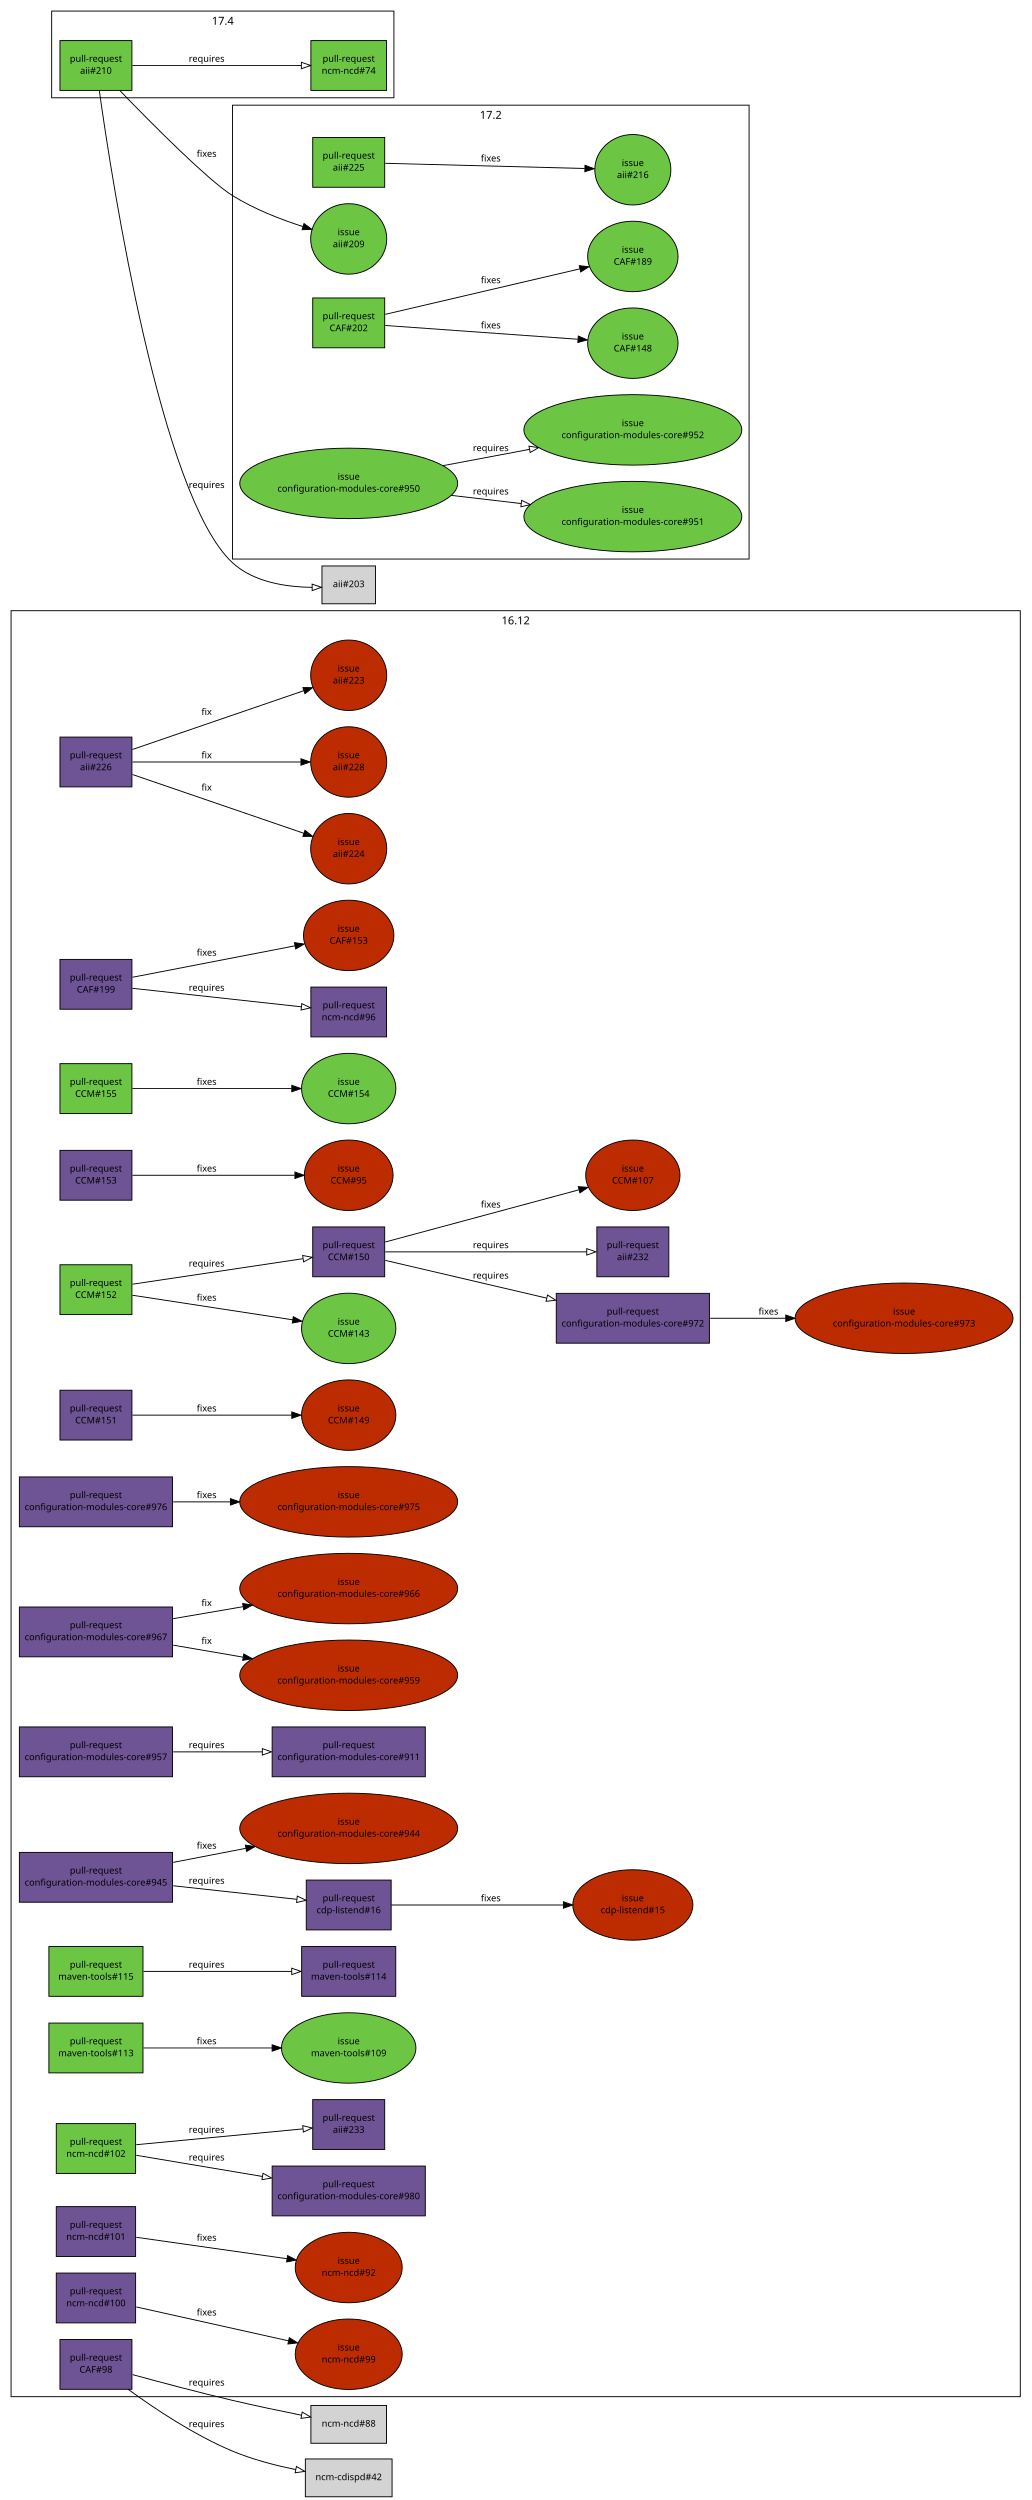
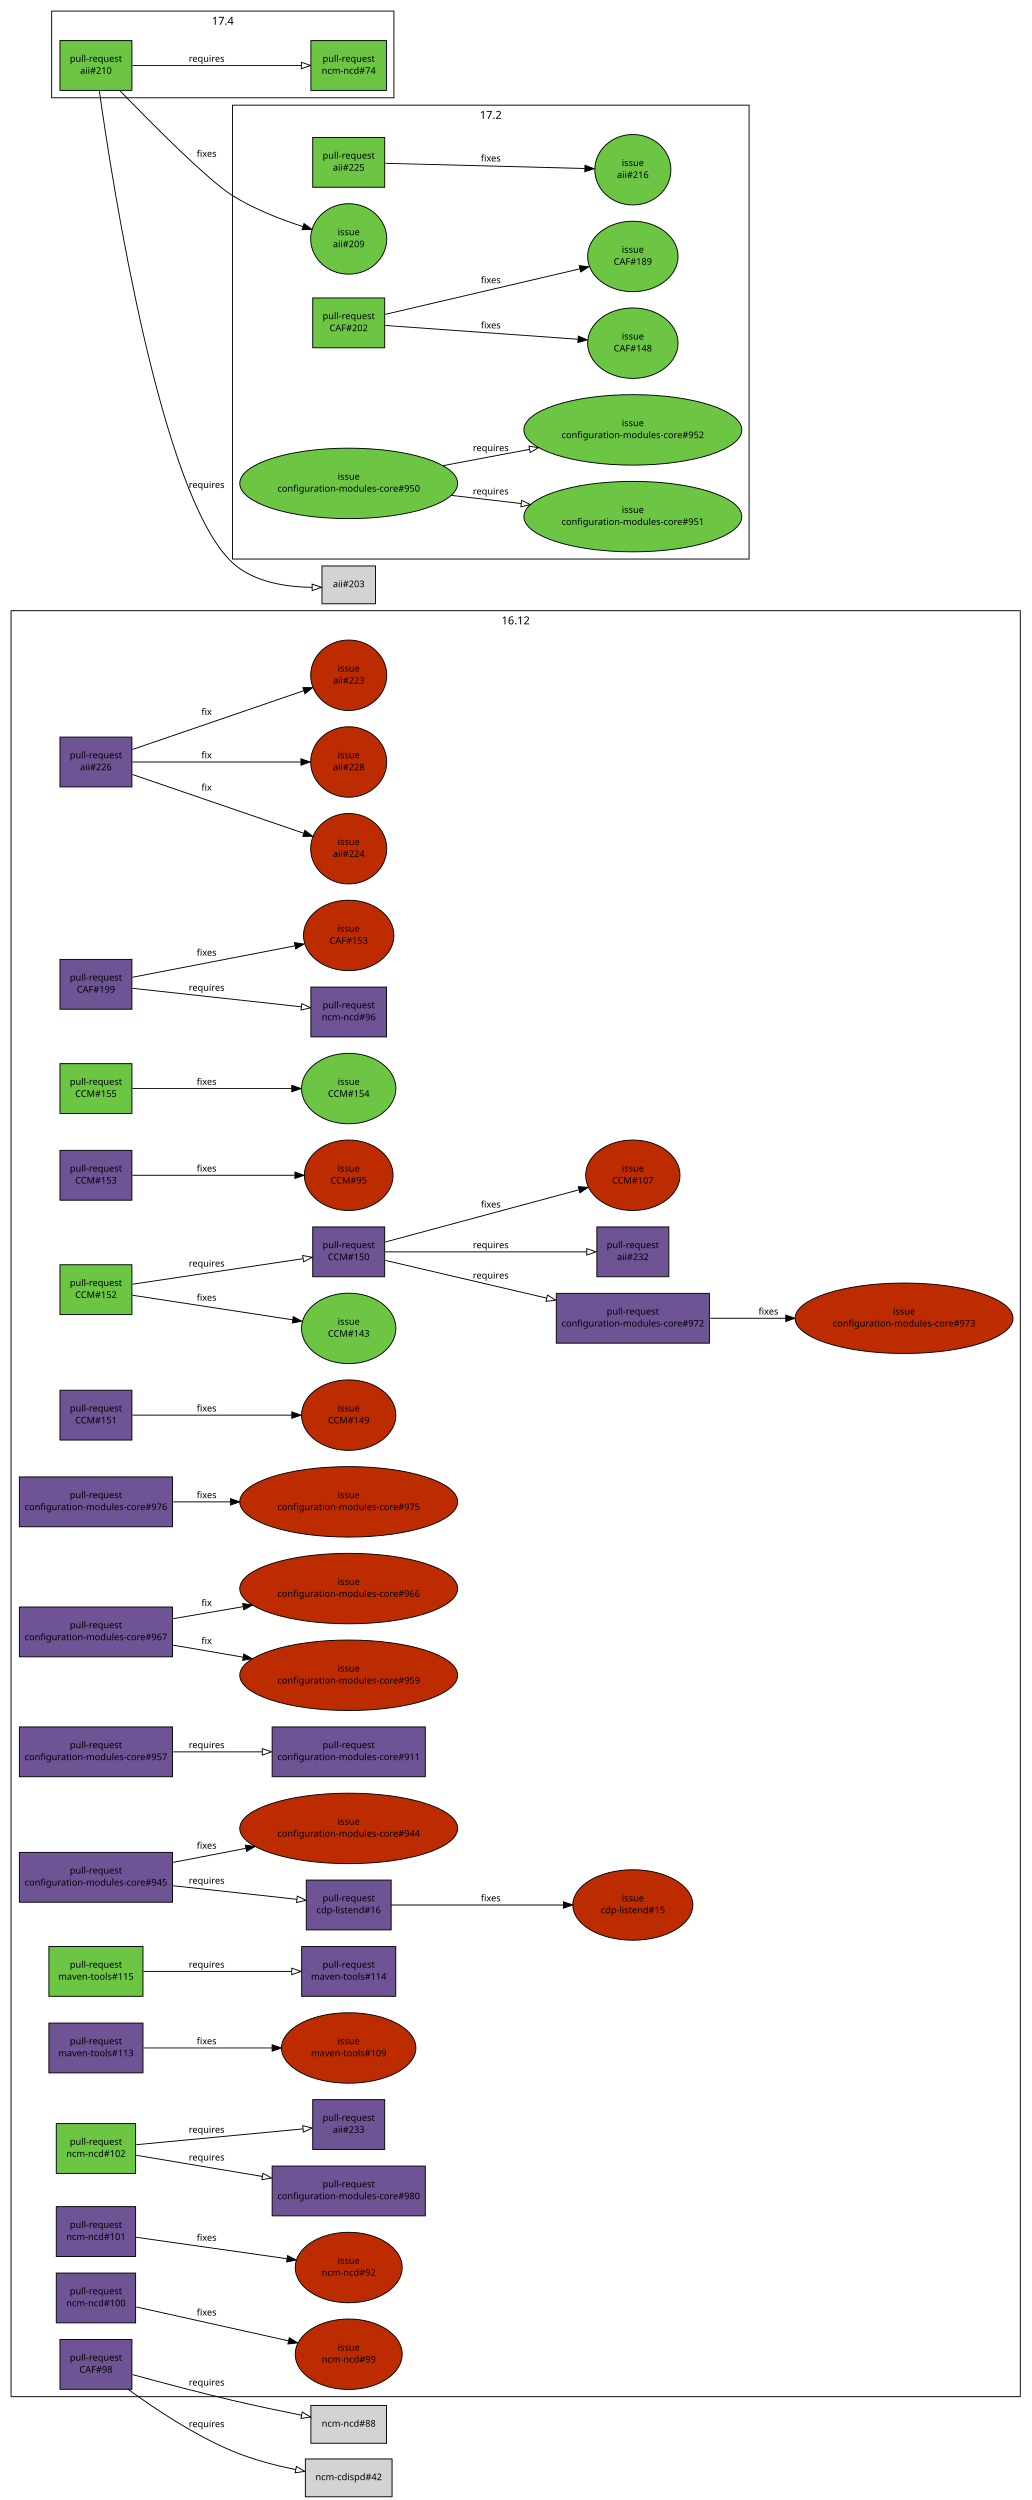
<svg xmlns="http://www.w3.org/2000/svg" xmlns:xlink="http://www.w3.org/1999/xlink" width="1118pt" height="2710pt" viewBox="0.00 0.00 1118.00 2710.00">
  <g id="graph1" class="graph" transform="scale(1 1) rotate(0) translate(4 2706)">
    <polygon fill="white" stroke="white" points="-4,5 -4,-2706 1115,-2706 1115,5 -4,5" />
    <g id="graph2" class="cluster">
      <polygon fill="none" stroke="black" points="248,-2100 248,-2592 808,-2592 808,-2100 248,-2100" />
      <text text-anchor="middle" x="528" y="-2577.2" font-family="Sans" font-size="12.00">17.2</text>
    </g>
    <g id="graph3" class="cluster">
      <polygon fill="none" stroke="black" points="8,-108 8,-2044 1102,-2044 1102,-108 8,-108" />
      <text text-anchor="middle" x="555" y="-2029.2" font-family="Sans" font-size="12.00">16.12</text>
    </g>
    <g id="graph5" class="cluster">
      <polygon fill="none" stroke="black" points="52,-2600 52,-2694 423,-2694 423,-2600 52,-2600" />
      <text text-anchor="middle" x="237.5" y="-2679.2" font-family="Sans" font-size="12.00">17.4</text>
    </g>
    <g id="node1" class="node">
      <a xlink:href="https://github.com/quattor/aii/pull/226" xlink:title="aii-opennebula: Include ONE labels support" target="_parent">
        <polygon fill="#6e5494" stroke="black" points="139,-1907 61,-1907 61,-1853 139,-1853 139,-1907" />
        <text text-anchor="middle" x="100" y="-1884" font-family="Sans" font-size="10.00">pull-request</text>
        <text text-anchor="middle" x="100" y="-1871" font-family="Sans" font-size="10.00">aii#226</text>
      </a>
    </g>
    <g id="node3" class="node">
      <a xlink:href="https://github.com/quattor/aii/issues/223" xlink:title="aii opennebula handle missing template" target="_parent">
        <ellipse fill="#bd2c00" stroke="black" cx="374" cy="-1974" rx="41.217" ry="38.184" />
        <text text-anchor="middle" x="374" y="-1978" font-family="Sans" font-size="10.00">issue</text>
        <text text-anchor="middle" x="374" y="-1965" font-family="Sans" font-size="10.00">aii#223</text>
      </a>
    </g>
    <g id="edge2" class="edge">
      <path fill="none" stroke="black" d="M139.549,-1893.57C188.66,-1910.42 272.409,-1939.15 325.387,-1957.32" />
      <polygon fill="black" stroke="black" points="324.312,-1960.65 334.906,-1960.59 326.583,-1954.03 324.312,-1960.65" />
      <text text-anchor="middle" x="220" y="-1931" font-family="Sans" font-size="10.00">fix</text>
    </g>
    <g id="node5" class="node">
      <a xlink:href="https://github.com/quattor/aii/issues/224" xlink:title="aii-opennebula: Include labels feature" target="_parent">
        <ellipse fill="#bd2c00" stroke="black" cx="374" cy="-1786" rx="41.217" ry="38.184" />
        <text text-anchor="middle" x="374" y="-1790" font-family="Sans" font-size="10.00">issue</text>
        <text text-anchor="middle" x="374" y="-1777" font-family="Sans" font-size="10.00">aii#224</text>
      </a>
    </g>
    <g id="edge4" class="edge">
      <path fill="none" stroke="black" d="M139.549,-1866.43C188.66,-1849.58 272.409,-1820.85 325.387,-1802.68" />
      <polygon fill="black" stroke="black" points="326.583,-1805.97 334.906,-1799.41 324.312,-1799.35 326.583,-1805.97" />
      <text text-anchor="middle" x="220" y="-1849" font-family="Sans" font-size="10.00">fix</text>
    </g>
    <g id="node7" class="node">
      <a xlink:href="https://github.com/quattor/aii/issues/228" xlink:title="aii-opennebula: Include random passwords for SPICE/VNC connections" target="_parent">
        <ellipse fill="#bd2c00" stroke="black" cx="374" cy="-1880" rx="41.217" ry="38.184" />
        <text text-anchor="middle" x="374" y="-1884" font-family="Sans" font-size="10.00">issue</text>
        <text text-anchor="middle" x="374" y="-1871" font-family="Sans" font-size="10.00">aii#228</text>
      </a>
    </g>
    <g id="edge6" class="edge">
      <path fill="none" stroke="black" d="M139.549,-1880C187.622,-1880 268.886,-1880 321.989,-1880" />
      <polygon fill="black" stroke="black" points="322.216,-1883.5 332.216,-1880 322.216,-1876.5 322.216,-1883.5" />
      <text text-anchor="middle" x="220" y="-1884" font-family="Sans" font-size="10.00">fix</text>
    </g>
    <g id="node8" class="node">
      <a xlink:href="https://github.com/quattor/aii/pull/225" xlink:title="[WIP] Add UEFI support through Grub-based PXE loader" target="_parent">
        <polygon fill="#6cc644" stroke="black" points="413,-2557 335,-2557 335,-2503 413,-2503 413,-2557" />
        <text text-anchor="middle" x="374" y="-2534" font-family="Sans" font-size="10.00">pull-request</text>
        <text text-anchor="middle" x="374" y="-2521" font-family="Sans" font-size="10.00">aii#225</text>
      </a>
    </g>
    <g id="node10" class="node">
      <a xlink:href="https://github.com/quattor/aii/issues/216" xlink:title="aii-pxelinux: add support for Grub-based UEFI PXE boot loader" target="_parent">
        <ellipse fill="#6cc644" stroke="black" cx="682" cy="-2522" rx="41.217" ry="38.184" />
        <text text-anchor="middle" x="682" y="-2526" font-family="Sans" font-size="10.00">issue</text>
        <text text-anchor="middle" x="682" y="-2513" font-family="Sans" font-size="10.00">aii#216</text>
      </a>
    </g>
    <g id="edge8" class="edge">
      <path fill="none" stroke="black" d="M413.635,-2528.97C468.773,-2527.54 568.72,-2524.94 629.851,-2523.35" />
      <polygon fill="black" stroke="black" points="630.149,-2526.85 640.055,-2523.09 629.967,-2519.85 630.149,-2526.85" />
      <text text-anchor="middle" x="528" y="-2531" font-family="Sans" font-size="10.00">fixes</text>
    </g>
    <g id="node11" class="node">
      <a xlink:href="https://github.com/quattor/aii/pull/210" xlink:title="Shellfe: support active config for plugins" target="_parent">
        <polygon fill="#6cc644" stroke="black" points="139,-2662 61,-2662 61,-2608 139,-2608 139,-2662" />
        <text text-anchor="middle" x="100" y="-2639" font-family="Sans" font-size="10.00">pull-request</text>
        <text text-anchor="middle" x="100" y="-2626" font-family="Sans" font-size="10.00">aii#210</text>
      </a>
    </g>
    <g id="node13" class="node">
      <a xlink:href="https://github.com/quattor/aii/issues/209" xlink:title="support ACTIVE_CONFIG" target="_parent">
        <ellipse fill="#6cc644" stroke="black" cx="374" cy="-2447" rx="41.217" ry="38.184" />
        <text text-anchor="middle" x="374" y="-2451" font-family="Sans" font-size="10.00">issue</text>
        <text text-anchor="middle" x="374" y="-2438" font-family="Sans" font-size="10.00">aii#209</text>
      </a>
    </g>
    <g id="edge10" class="edge">
      <path fill="none" stroke="black" d="M125.977,-2607.76C160.817,-2571.69 221.375,-2510.66 248,-2494 271.484,-2479.31 300.266,-2468.14 324.39,-2460.38" />
      <polygon fill="black" stroke="black" points="325.562,-2463.68 334.071,-2457.37 323.482,-2457 325.562,-2463.68" />
      <text text-anchor="middle" x="220" y="-2536" font-family="Sans" font-size="10.00">fixes</text>
    </g>
    <g id="node15" class="node">
      <a xlink:href="https://github.com/quattor/ncm-ncd/pull/74" xlink:title="Set the current active config as an attribute to the component" target="_parent">
        <polygon fill="#6cc644" stroke="black" points="415,-2662 333,-2662 333,-2608 415,-2608 415,-2662" />
        <text text-anchor="middle" x="374" y="-2639" font-family="Sans" font-size="10.00">pull-request</text>
        <text text-anchor="middle" x="374" y="-2626" font-family="Sans" font-size="10.00">ncm-ncd#74</text>
      </a>
    </g>
    <g id="edge12" class="edge">
      <path fill="none" stroke="black" d="M139.549,-2635C187.761,-2635 269.356,-2635 322.449,-2635" />
      <polygon fill="none" stroke="black" points="322.669,-2638.5 332.669,-2635 322.669,-2631.5 322.669,-2638.5" />
      <text text-anchor="middle" x="220" y="-2639" font-family="Sans" font-size="10.00">requires</text>
    </g>
    <g id="node17" class="node">
      <polygon fill="lightgrey" stroke="black" points="403,-2092.5 345,-2092.5 345,-2051.5 403,-2051.5 403,-2092.5" />
      <text text-anchor="middle" x="374" y="-2069.5" font-family="Sans" font-size="10.00">aii#203</text>
    </g>
    <g id="edge14" class="edge">
      <path fill="none" stroke="black" d="M103.63,-2607.98C117.484,-2508.94 170.195,-2167.83 248,-2096 270.995,-2074.77 306.718,-2069.62 334.263,-2069.29" />
      <polygon fill="none" stroke="black" points="334.347,-2072.79 344.376,-2069.37 334.407,-2065.79 334.347,-2072.79" />
      <text text-anchor="middle" x="220" y="-2177" font-family="Sans" font-size="10.00">requires</text>
    </g>
    <g id="node18" class="node">
      <a xlink:href="https://github.com/quattor/CAF/pull/202" xlink:title="FileWriter: use atomic write" target="_parent">
        <polygon fill="#6cc644" stroke="black" points="413,-2383 335,-2383 335,-2329 413,-2329 413,-2383" />
        <text text-anchor="middle" x="374" y="-2360" font-family="Sans" font-size="10.00">pull-request</text>
        <text text-anchor="middle" x="374" y="-2347" font-family="Sans" font-size="10.00">CAF#202</text>
      </a>
    </g>
    <g id="node20" class="node">
      <a xlink:href="https://github.com/quattor/CAF/issues/148" xlink:title="CAF::FileWriter updates files in-place" target="_parent">
        <ellipse fill="#6cc644" stroke="black" cx="682" cy="-2334" rx="48.998" ry="38.184" />
        <text text-anchor="middle" x="682" y="-2338" font-family="Sans" font-size="10.00">issue</text>
        <text text-anchor="middle" x="682" y="-2325" font-family="Sans" font-size="10.00">CAF#148</text>
      </a>
    </g>
    <g id="edge16" class="edge">
      <path fill="none" stroke="black" d="M413.635,-2353.17C466.546,-2349.39 560.72,-2342.66 622.259,-2338.27" />
      <polygon fill="black" stroke="black" points="622.873,-2341.73 632.598,-2337.53 622.374,-2334.75 622.873,-2341.73" />
      <text text-anchor="middle" x="528" y="-2350" font-family="Sans" font-size="10.00">fixes</text>
    </g>
    <g id="node22" class="node">
      <a xlink:href="https://github.com/quattor/CAF/issues/189" xlink:title="FileWriter: add diff to history" target="_parent">
        <ellipse fill="#6cc644" stroke="black" cx="682" cy="-2428" rx="48.998" ry="38.184" />
        <text text-anchor="middle" x="682" y="-2432" font-family="Sans" font-size="10.00">issue</text>
        <text text-anchor="middle" x="682" y="-2419" font-family="Sans" font-size="10.00">CAF#189</text>
      </a>
    </g>
    <g id="edge18" class="edge">
      <path fill="none" stroke="black" d="M413.635,-2365.27C467.194,-2377.79 563.032,-2400.19 624.506,-2414.56" />
      <polygon fill="black" stroke="black" points="623.905,-2418.01 634.439,-2416.88 625.499,-2411.2 623.905,-2418.01" />
      <text text-anchor="middle" x="528" y="-2399" font-family="Sans" font-size="10.00">fixes</text>
    </g>
    <g id="node23" class="node">
      <a xlink:href="https://github.com/quattor/CAF/pull/199" xlink:title="Remove add_files to track files" target="_parent">
        <polygon fill="#6e5494" stroke="black" points="139,-1666 61,-1666 61,-1612 139,-1612 139,-1666" />
        <text text-anchor="middle" x="100" y="-1643" font-family="Sans" font-size="10.00">pull-request</text>
        <text text-anchor="middle" x="100" y="-1630" font-family="Sans" font-size="10.00">CAF#199</text>
      </a>
    </g>
    <g id="node25" class="node">
      <a xlink:href="https://github.com/quattor/ncm-ncd/pull/96" xlink:title="Remove support for add_files / get_files and FILES attribute" target="_parent">
        <polygon fill="#6e5494" stroke="black" points="415,-1636 333,-1636 333,-1582 415,-1582 415,-1636" />
        <text text-anchor="middle" x="374" y="-1613" font-family="Sans" font-size="10.00">pull-request</text>
        <text text-anchor="middle" x="374" y="-1600" font-family="Sans" font-size="10.00">ncm-ncd#96</text>
      </a>
    </g>
    <g id="edge20" class="edge">
      <path fill="none" stroke="black" d="M139.549,-1634.67C187.761,-1629.39 269.356,-1620.46 322.449,-1614.64" />
      <polygon fill="none" stroke="black" points="323.11,-1618.09 332.669,-1613.53 322.348,-1611.13 323.11,-1618.09" />
      <text text-anchor="middle" x="220" y="-1632" font-family="Sans" font-size="10.00">requires</text>
    </g>
    <g id="node27" class="node">
      <a xlink:href="https://github.com/quattor/CAF/issues/153" xlink:title="remove add_files" target="_parent">
        <ellipse fill="#bd2c00" stroke="black" cx="374" cy="-1692" rx="48.998" ry="38.184" />
        <text text-anchor="middle" x="374" y="-1696" font-family="Sans" font-size="10.00">issue</text>
        <text text-anchor="middle" x="374" y="-1683" font-family="Sans" font-size="10.00">CAF#153</text>
      </a>
    </g>
    <g id="edge22" class="edge">
      <path fill="none" stroke="black" d="M139.549,-1646.65C185.773,-1655.59 262.684,-1670.47 315.74,-1680.73" />
      <polygon fill="black" stroke="black" points="315.204,-1684.19 325.687,-1682.65 316.534,-1677.32 315.204,-1684.19" />
      <text text-anchor="middle" x="220" y="-1670" font-family="Sans" font-size="10.00">fixes</text>
    </g>
    <g id="node28" class="node">
      <a xlink:href="https://github.com/quattor/CAF/pull/98" xlink:title="FileWriter: disable chatty LC::Check by default unless NoAction" target="_parent">
        <polygon fill="#6e5494" stroke="black" points="139,-170 61,-170 61,-116 139,-116 139,-170" />
        <text text-anchor="middle" x="100" y="-147" font-family="Sans" font-size="10.00">pull-request</text>
        <text text-anchor="middle" x="100" y="-134" font-family="Sans" font-size="10.00">CAF#98</text>
      </a>
    </g>
    <g id="node30" class="node">
      <polygon fill="lightgrey" stroke="black" points="415,-98.5 333,-98.5 333,-57.5 415,-57.5 415,-98.5" />
      <text text-anchor="middle" x="374" y="-75.5" font-family="Sans" font-size="10.00">ncm-ncd#88</text>
    </g>
    <g id="edge24" class="edge">
      <path fill="none" stroke="black" d="M139.742,-131.902C169.456,-123.757 211.138,-112.653 248,-104 272.53,-98.242 299.907,-92.51 322.859,-87.899" />
      <polygon fill="none" stroke="black" points="323.613,-91.318 332.735,-85.929 322.243,-84.453 323.613,-91.318" />
      <text text-anchor="middle" x="220" y="-120" font-family="Sans" font-size="10.00">requires</text>
    </g>
    <g id="node32" class="node">
      <polygon fill="lightgrey" stroke="black" points="421,-40.5 327,-40.5 327,0.5 421,0.5 421,-40.5" />
      <text text-anchor="middle" x="374" y="-17.5" font-family="Sans" font-size="10.00">ncm-cdispd#42</text>
    </g>
    <g id="edge26" class="edge">
      <path fill="none" stroke="black" d="M134.899,-115.991C163.756,-94.887 206.578,-66.32 248,-49 269.641,-39.951 294.608,-33.458 316.581,-28.941" />
      <polygon fill="none" stroke="black" points="317.306,-32.366 326.443,-27.003 315.956,-25.497 317.306,-32.366" />
      <text text-anchor="middle" x="220" y="-75" font-family="Sans" font-size="10.00">requires</text>
    </g>
    <g id="node33" class="node">
      <a xlink:href="https://github.com/quattor/CCM/pull/155" xlink:title="Fetch::Config: support valid principal with -" target="_parent">
        <polygon fill="#6cc644" stroke="black" points="139,-1553 61,-1553 61,-1499 139,-1499 139,-1553" />
        <text text-anchor="middle" x="100" y="-1530" font-family="Sans" font-size="10.00">pull-request</text>
        <text text-anchor="middle" x="100" y="-1517" font-family="Sans" font-size="10.00">CCM#155</text>
      </a>
    </g>
    <g id="node35" class="node">
      <a xlink:href="https://github.com/quattor/CCM/issues/154" xlink:title="ccm-fetch fails claiming illegal characters in kerberos principal" target="_parent">
        <ellipse fill="#6cc644" stroke="black" cx="374" cy="-1526" rx="51.118" ry="38.184" />
        <text text-anchor="middle" x="374" y="-1530" font-family="Sans" font-size="10.00">issue</text>
        <text text-anchor="middle" x="374" y="-1517" font-family="Sans" font-size="10.00">CCM#154</text>
      </a>
    </g>
    <g id="edge28" class="edge">
      <path fill="none" stroke="black" d="M139.549,-1526C184.704,-1526 259.144,-1526 312.023,-1526" />
      <polygon fill="black" stroke="black" points="312.296,-1529.5 322.296,-1526 312.296,-1522.5 312.296,-1529.5" />
      <text text-anchor="middle" x="220" y="-1530" font-family="Sans" font-size="10.00">fixes</text>
    </g>
    <g id="node36" class="node">
      <a xlink:href="https://github.com/quattor/CCM/pull/153" xlink:title="TextRender: cast_double and cast_long fail on non-numeric argument" target="_parent">
        <polygon fill="#6e5494" stroke="black" points="139,-1459 61,-1459 61,-1405 139,-1405 139,-1459" />
        <text text-anchor="middle" x="100" y="-1436" font-family="Sans" font-size="10.00">pull-request</text>
        <text text-anchor="middle" x="100" y="-1423" font-family="Sans" font-size="10.00">CCM#153</text>
      </a>
    </g>
    <g id="node38" class="node">
      <a xlink:href="https://github.com/quattor/CCM/issues/95" xlink:title="TextRender: cast_double and friends do not fail on impossible conversion" target="_parent">
        <ellipse fill="#bd2c00" stroke="black" cx="374" cy="-1432" rx="48.083" ry="38.184" />
        <text text-anchor="middle" x="374" y="-1436" font-family="Sans" font-size="10.00">issue</text>
        <text text-anchor="middle" x="374" y="-1423" font-family="Sans" font-size="10.00">CCM#95</text>
      </a>
    </g>
    <g id="edge30" class="edge">
      <path fill="none" stroke="black" d="M139.549,-1432C185.677,-1432 262.364,-1432 315.409,-1432" />
      <polygon fill="black" stroke="black" points="315.687,-1435.5 325.687,-1432 315.687,-1428.5 315.687,-1435.5" />
      <text text-anchor="middle" x="220" y="-1436" font-family="Sans" font-size="10.00">fixes</text>
    </g>
    <g id="node39" class="node">
      <a xlink:href="https://github.com/quattor/CCM/pull/152" xlink:title="Remove unused syncfile" target="_parent">
        <polygon fill="#6cc644" stroke="black" points="139,-1335 61,-1335 61,-1281 139,-1281 139,-1335" />
        <text text-anchor="middle" x="100" y="-1312" font-family="Sans" font-size="10.00">pull-request</text>
        <text text-anchor="middle" x="100" y="-1299" font-family="Sans" font-size="10.00">CCM#152</text>
      </a>
    </g>
    <g id="node41" class="node">
      <a xlink:href="https://github.com/quattor/CCM/issues/143" xlink:title="Remove SyncFile" target="_parent">
        <ellipse fill="#6cc644" stroke="black" cx="374" cy="-1266" rx="51.118" ry="38.184" />
        <text text-anchor="middle" x="374" y="-1270" font-family="Sans" font-size="10.00">issue</text>
        <text text-anchor="middle" x="374" y="-1257" font-family="Sans" font-size="10.00">CCM#143</text>
      </a>
    </g>
    <g id="edge32" class="edge">
      <path fill="none" stroke="black" d="M139.549,-1301.94C185.077,-1294.96 260.374,-1283.42 313.327,-1275.3" />
      <polygon fill="black" stroke="black" points="313.919,-1278.75 323.273,-1273.78 312.858,-1271.83 313.919,-1278.75" />
      <text text-anchor="middle" x="220" y="-1296" font-family="Sans" font-size="10.00">fixes</text>
    </g>
    <g id="node43" class="node">
      <a xlink:href="https://github.com/quattor/CCM/pull/150" xlink:title="Remove Property class" target="_parent">
        <polygon fill="#6e5494" stroke="black" points="413,-1376 335,-1376 335,-1322 413,-1322 413,-1376" />
        <text text-anchor="middle" x="374" y="-1353" font-family="Sans" font-size="10.00">pull-request</text>
        <text text-anchor="middle" x="374" y="-1340" font-family="Sans" font-size="10.00">CCM#150</text>
      </a>
    </g>
    <g id="edge34" class="edge">
      <path fill="none" stroke="black" d="M139.549,-1313.92C188.317,-1321.22 271.242,-1333.62 324.274,-1341.56" />
      <polygon fill="none" stroke="black" points="324.055,-1345.07 334.463,-1343.08 325.091,-1338.14 324.055,-1345.07" />
      <text text-anchor="middle" x="220" y="-1333" font-family="Sans" font-size="10.00">requires</text>
    </g>
    <g id="node48" class="node">
      <a xlink:href="https://github.com/quattor/CCM/issues/107" xlink:title="remove CCM::Property class" target="_parent">
        <ellipse fill="#bd2c00" stroke="black" cx="682" cy="-1432" rx="51.118" ry="38.184" />
        <text text-anchor="middle" x="682" y="-1436" font-family="Sans" font-size="10.00">issue</text>
        <text text-anchor="middle" x="682" y="-1423" font-family="Sans" font-size="10.00">CCM#107</text>
      </a>
    </g>
    <g id="edge38" class="edge">
      <path fill="none" stroke="black" d="M413.635,-1359.68C466.886,-1374.03 561.932,-1399.64 623.442,-1416.22" />
      <polygon fill="black" stroke="black" points="622.824,-1419.68 633.39,-1418.9 624.645,-1412.92 622.824,-1419.68" />
      <text text-anchor="middle" x="528" y="-1397" font-family="Sans" font-size="10.00">fixes</text>
    </g>
    <g id="node50" class="node">
      <a xlink:href="https://github.com/quattor/configuration-modules-core/pull/972" xlink:title="Round of cleanup to prepare for removal of CCM::Property module" target="_parent">
        <polygon fill="#6e5494" stroke="black" points="765,-1304 599,-1304 599,-1250 765,-1250 765,-1304" />
        <text text-anchor="middle" x="682" y="-1281" font-family="Sans" font-size="10.00">pull-request</text>
        <text text-anchor="middle" x="682" y="-1268" font-family="Sans" font-size="10.00">configuration-modules-core#972</text>
      </a>
    </g>
    <g id="edge40" class="edge">
      <path fill="none" stroke="black" d="M413.635,-1339.73C457.561,-1329.47 529.926,-1312.55 588.448,-1298.87" />
      <polygon fill="none" stroke="black" points="589.516,-1302.21 598.457,-1296.53 587.923,-1295.4 589.516,-1302.21" />
      <text text-anchor="middle" x="528" y="-1320" font-family="Sans" font-size="10.00">requires</text>
    </g>
    <g id="node52" class="node">
      <a xlink:href="https://github.com/quattor/aii/pull/232" xlink:title="Round of cleanup to prepare for removal of CCM::Property module" target="_parent">
        <polygon fill="#6e5494" stroke="black" points="721,-1376 643,-1376 643,-1322 721,-1322 721,-1376" />
        <text text-anchor="middle" x="682" y="-1353" font-family="Sans" font-size="10.00">pull-request</text>
        <text text-anchor="middle" x="682" y="-1340" font-family="Sans" font-size="10.00">aii#232</text>
      </a>
    </g>
    <g id="edge42" class="edge">
      <path fill="none" stroke="black" d="M413.635,-1349C469.387,-1349 570.953,-1349 631.88,-1349" />
      <polygon fill="none" stroke="black" points="632.029,-1352.5 642.029,-1349 632.029,-1345.5 632.029,-1352.5" />
      <text text-anchor="middle" x="528" y="-1353" font-family="Sans" font-size="10.00">requires</text>
    </g>
    <g id="node44" class="node">
      <a xlink:href="https://github.com/quattor/CCM/pull/151" xlink:title="Path: add /software/components/download/files/ to safe unescape paths" target="_parent">
        <polygon fill="#6e5494" stroke="black" points="139,-1199 61,-1199 61,-1145 139,-1145 139,-1199" />
        <text text-anchor="middle" x="100" y="-1176" font-family="Sans" font-size="10.00">pull-request</text>
        <text text-anchor="middle" x="100" y="-1163" font-family="Sans" font-size="10.00">CCM#151</text>
      </a>
    </g>
    <g id="node46" class="node">
      <a xlink:href="https://github.com/quattor/CCM/issues/149" xlink:title="Add ncm-download files to safe unescape paths" target="_parent">
        <ellipse fill="#bd2c00" stroke="black" cx="374" cy="-1172" rx="51.118" ry="38.184" />
        <text text-anchor="middle" x="374" y="-1176" font-family="Sans" font-size="10.00">issue</text>
        <text text-anchor="middle" x="374" y="-1163" font-family="Sans" font-size="10.00">CCM#149</text>
      </a>
    </g>
    <g id="edge36" class="edge">
      <path fill="none" stroke="black" d="M139.549,-1172C184.704,-1172 259.144,-1172 312.023,-1172" />
      <polygon fill="black" stroke="black" points="312.296,-1175.5 322.296,-1172 312.296,-1168.5 312.296,-1175.5" />
      <text text-anchor="middle" x="220" y="-1176" font-family="Sans" font-size="10.00">fixes</text>
    </g>
    <g id="node60" class="node">
      <a xlink:href="https://github.com/quattor/configuration-modules-core/issues/973" xlink:title="ncm-interactivelimits: bugs in comment and missing trailing newline" target="_parent">
        <ellipse fill="#bd2c00" stroke="black" cx="976" cy="-1277" rx="118.087" ry="38.184" />
        <text text-anchor="middle" x="976" y="-1281" font-family="Sans" font-size="10.00">issue</text>
        <text text-anchor="middle" x="976" y="-1268" font-family="Sans" font-size="10.00">configuration-modules-core#973</text>
      </a>
    </g>
    <g id="edge48" class="edge">
      <path fill="none" stroke="black" d="M765.855,-1277C791.326,-1277 819.919,-1277 847.616,-1277" />
      <polygon fill="black" stroke="black" points="847.772,-1280.5 857.772,-1277 847.772,-1273.5 847.772,-1280.5" />
      <text text-anchor="middle" x="829" y="-1281" font-family="Sans" font-size="10.00">fixes</text>
    </g>
    <g id="node53" class="node">
      <a xlink:href="https://github.com/quattor/cdp-listend/pull/16" xlink:title="Add hostname configuration option to choose the hostname/IP to listen on" target="_parent">
        <polygon fill="#6e5494" stroke="black" points="420,-668 328,-668 328,-614 420,-614 420,-668" />
        <text text-anchor="middle" x="374" y="-645" font-family="Sans" font-size="10.00">pull-request</text>
        <text text-anchor="middle" x="374" y="-632" font-family="Sans" font-size="10.00">cdp-listend#16</text>
      </a>
    </g>
    <g id="node55" class="node">
      <a xlink:href="https://github.com/quattor/cdp-listend/issues/15" xlink:title="Issue with binding on a specific IP" target="_parent">
        <ellipse fill="#bd2c00" stroke="black" cx="682" cy="-641" rx="65.054" ry="38.184" />
        <text text-anchor="middle" x="682" y="-645" font-family="Sans" font-size="10.00">issue</text>
        <text text-anchor="middle" x="682" y="-632" font-family="Sans" font-size="10.00">cdp-listend#15</text>
      </a>
    </g>
    <g id="edge44" class="edge">
      <path fill="none" stroke="black" d="M420.111,-641C469.345,-641 548.146,-641 606.464,-641" />
      <polygon fill="black" stroke="black" points="606.736,-644.5 616.736,-641 606.736,-637.5 606.736,-644.5" />
      <text text-anchor="middle" x="528" y="-645" font-family="Sans" font-size="10.00">fixes</text>
    </g>
    <g id="node56" class="node">
      <a xlink:href="https://github.com/quattor/configuration-modules-core/pull/976" xlink:title="ncm-download: download to temporary file." target="_parent">
        <polygon fill="#6e5494" stroke="black" points="183,-1105 17,-1105 17,-1051 183,-1051 183,-1105" />
        <text text-anchor="middle" x="100" y="-1082" font-family="Sans" font-size="10.00">pull-request</text>
        <text text-anchor="middle" x="100" y="-1069" font-family="Sans" font-size="10.00">configuration-modules-core#976</text>
      </a>
    </g>
    <g id="node58" class="node">
      <a xlink:href="https://github.com/quattor/configuration-modules-core/issues/975" xlink:title="ncm-download: can leave partial files" target="_parent">
        <ellipse fill="#bd2c00" stroke="black" cx="374" cy="-1078" rx="118.087" ry="38.184" />
        <text text-anchor="middle" x="374" y="-1082" font-family="Sans" font-size="10.00">issue</text>
        <text text-anchor="middle" x="374" y="-1069" font-family="Sans" font-size="10.00">configuration-modules-core#975</text>
      </a>
    </g>
    <g id="edge46" class="edge">
      <path fill="none" stroke="black" d="M183.698,-1078C203.241,-1078 224.499,-1078 245.49,-1078" />
      <polygon fill="black" stroke="black" points="245.765,-1081.5 255.765,-1078 245.765,-1074.5 245.765,-1081.5" />
      <text text-anchor="middle" x="220" y="-1082" font-family="Sans" font-size="10.00">fixes</text>
    </g>
    <g id="node61" class="node">
      <a xlink:href="https://github.com/quattor/configuration-modules-core/pull/967" xlink:title="ncm-opennebula: Include OpenNebula labels support" target="_parent">
        <polygon fill="#6e5494" stroke="black" points="183,-964 17,-964 17,-910 183,-910 183,-964" />
        <text text-anchor="middle" x="100" y="-941" font-family="Sans" font-size="10.00">pull-request</text>
        <text text-anchor="middle" x="100" y="-928" font-family="Sans" font-size="10.00">configuration-modules-core#967</text>
      </a>
    </g>
    <g id="node63" class="node">
      <a xlink:href="https://github.com/quattor/configuration-modules-core/issues/959" xlink:title="ncm-opennebula: Include Labels support" target="_parent">
        <ellipse fill="#bd2c00" stroke="black" cx="374" cy="-890" rx="118.087" ry="38.184" />
        <text text-anchor="middle" x="374" y="-894" font-family="Sans" font-size="10.00">issue</text>
        <text text-anchor="middle" x="374" y="-881" font-family="Sans" font-size="10.00">configuration-modules-core#959</text>
      </a>
    </g>
    <g id="edge50" class="edge">
      <path fill="none" stroke="black" d="M183.698,-922.643C207.595,-918.544 234.056,-914.005 259.457,-909.648" />
      <polygon fill="black" stroke="black" points="260.244,-913.064 269.508,-907.924 259.061,-906.165 260.244,-913.064" />
      <text text-anchor="middle" x="220" y="-924" font-family="Sans" font-size="10.00">fix</text>
    </g>
    <g id="node65" class="node">
      <a xlink:href="https://github.com/quattor/configuration-modules-core/issues/966" xlink:title="ncm-opennebula: src/test/perl/host.t fails with Net::OpenNebula 0.309.0" target="_parent">
        <ellipse fill="#bd2c00" stroke="black" cx="374" cy="-984" rx="118.087" ry="38.184" />
        <text text-anchor="middle" x="374" y="-988" font-family="Sans" font-size="10.00">issue</text>
        <text text-anchor="middle" x="374" y="-975" font-family="Sans" font-size="10.00">configuration-modules-core#966</text>
      </a>
    </g>
    <g id="edge52" class="edge">
      <path fill="none" stroke="black" d="M183.698,-951.357C207.595,-955.456 234.056,-959.995 259.457,-964.352" />
      <polygon fill="black" stroke="black" points="259.061,-967.835 269.508,-966.076 260.244,-960.936 259.061,-967.835" />
      <text text-anchor="middle" x="220" y="-965" font-family="Sans" font-size="10.00">fix</text>
    </g>
    <g id="node66" class="node">
      <a xlink:href="https://github.com/quattor/configuration-modules-core/pull/957" xlink:title="ncm-gpfs: allow to run mmsdrfrestore after each configfetch" target="_parent">
        <polygon fill="#6e5494" stroke="black" points="183,-834 17,-834 17,-780 183,-780 183,-834" />
        <text text-anchor="middle" x="100" y="-811" font-family="Sans" font-size="10.00">pull-request</text>
        <text text-anchor="middle" x="100" y="-798" font-family="Sans" font-size="10.00">configuration-modules-core#957</text>
      </a>
    </g>
    <g id="node68" class="node">
      <a xlink:href="https://github.com/quattor/configuration-modules-core/pull/911" xlink:title="ncm-gpfs: add ccr support" target="_parent">
        <polygon fill="#6e5494" stroke="black" points="457,-834 291,-834 291,-780 457,-780 457,-834" />
        <text text-anchor="middle" x="374" y="-811" font-family="Sans" font-size="10.00">pull-request</text>
        <text text-anchor="middle" x="374" y="-798" font-family="Sans" font-size="10.00">configuration-modules-core#911</text>
      </a>
    </g>
    <g id="edge54" class="edge">
      <path fill="none" stroke="black" d="M183.698,-807C214.23,-807 248.947,-807 280.293,-807" />
      <polygon fill="none" stroke="black" points="280.343,-810.5 290.343,-807 280.343,-803.5 280.343,-810.5" />
      <text text-anchor="middle" x="220" y="-811" font-family="Sans" font-size="10.00">requires</text>
    </g>
    <g id="node69" class="node">
      <a xlink:href="https://github.com/quattor/configuration-modules-core/issues/950" xlink:title="ncm-spma: Remove support for package groups from yum backends" target="_parent">
        <ellipse fill="#6cc644" stroke="black" cx="374" cy="-2182" rx="118.087" ry="38.184" />
        <text text-anchor="middle" x="374" y="-2186" font-family="Sans" font-size="10.00">issue</text>
        <text text-anchor="middle" x="374" y="-2173" font-family="Sans" font-size="10.00">configuration-modules-core#950</text>
      </a>
    </g>
    <g id="node71" class="node">
      <a xlink:href="https://github.com/quattor/configuration-modules-core/issues/951" xlink:title="ncm-spma (yum): Remove support for package groups" target="_parent">
        <ellipse fill="#6cc644" stroke="black" cx="682" cy="-2146" rx="118.087" ry="38.184" />
        <text text-anchor="middle" x="682" y="-2150" font-family="Sans" font-size="10.00">issue</text>
        <text text-anchor="middle" x="682" y="-2137" font-family="Sans" font-size="10.00">configuration-modules-core#951</text>
      </a>
    </g>
    <g id="edge56" class="edge">
      <path fill="none" stroke="black" d="M485.195,-2169C509.729,-2166.14 535.838,-2163.08 560.748,-2160.17" />
      <polygon fill="none" stroke="black" points="561.442,-2163.62 570.968,-2158.98 560.629,-2156.66 561.442,-2163.62" />
      <text text-anchor="middle" x="528" y="-2170" font-family="Sans" font-size="10.00">requires</text>
    </g>
    <g id="node73" class="node">
      <a xlink:href="https://github.com/quattor/configuration-modules-core/issues/952" xlink:title="ncm-spma (yumng): Remove support for package groups" target="_parent">
        <ellipse fill="#6cc644" stroke="black" cx="682" cy="-2240" rx="118.087" ry="38.184" />
        <text text-anchor="middle" x="682" y="-2244" font-family="Sans" font-size="10.00">issue</text>
        <text text-anchor="middle" x="682" y="-2231" font-family="Sans" font-size="10.00">configuration-modules-core#952</text>
      </a>
    </g>
    <g id="edge58" class="edge">
      <path fill="none" stroke="black" d="M476.132,-2201.23C506.232,-2206.9 539.326,-2213.13 570.011,-2218.91" />
      <polygon fill="none" stroke="black" points="569.407,-2222.36 579.882,-2220.77 570.703,-2215.48 569.407,-2222.36" />
      <text text-anchor="middle" x="528" y="-2217" font-family="Sans" font-size="10.00">requires</text>
    </g>
    <g id="node74" class="node">
      <a xlink:href="https://github.com/quattor/configuration-modules-core/pull/945" xlink:title="ncm-cdp : Update ncm-cdp schema to support hostname" target="_parent">
        <polygon fill="#6e5494" stroke="black" points="183,-698 17,-698 17,-644 183,-644 183,-698" />
        <text text-anchor="middle" x="100" y="-675" font-family="Sans" font-size="10.00">pull-request</text>
        <text text-anchor="middle" x="100" y="-662" font-family="Sans" font-size="10.00">configuration-modules-core#945</text>
      </a>
    </g>
    <g id="edge62" class="edge">
      <path fill="none" stroke="black" d="M183.698,-661.836C227.183,-657.075 279.157,-651.384 317.792,-647.154" />
      <polygon fill="none" stroke="black" points="318.255,-650.624 327.815,-646.057 317.493,-643.666 318.255,-650.624" />
      <text text-anchor="middle" x="220" y="-664" font-family="Sans" font-size="10.00">requires</text>
    </g>
    <g id="node76" class="node">
      <a xlink:href="https://github.com/quattor/configuration-modules-core/issues/944" xlink:title="cdp: suport hostname config" target="_parent">
        <ellipse fill="#bd2c00" stroke="black" cx="374" cy="-724" rx="118.087" ry="38.184" />
        <text text-anchor="middle" x="374" y="-728" font-family="Sans" font-size="10.00">issue</text>
        <text text-anchor="middle" x="374" y="-715" font-family="Sans" font-size="10.00">configuration-modules-core#944</text>
      </a>
    </g>
    <g id="edge60" class="edge">
      <path fill="none" stroke="black" d="M183.698,-687.19C208.538,-691.995 236.148,-697.335 262.459,-702.425" />
      <polygon fill="black" stroke="black" points="261.989,-705.898 272.471,-704.361 263.318,-699.026 261.989,-705.898" />
      <text text-anchor="middle" x="220" y="-702" font-family="Sans" font-size="10.00">fixes</text>
    </g>
    <g id="node78" class="node">
      <a xlink:href="https://github.com/quattor/maven-tools/pull/115" xlink:title="Test::Quattor::Critic: add Perl::Critic whitelist testing" target="_parent">
        <polygon fill="#6cc644" stroke="black" points="151,-596 49,-596 49,-542 151,-542 151,-596" />
        <text text-anchor="middle" x="100" y="-573" font-family="Sans" font-size="10.00">pull-request</text>
        <text text-anchor="middle" x="100" y="-560" font-family="Sans" font-size="10.00">maven-tools#115</text>
      </a>
    </g>
    <g id="node80" class="node">
      <a xlink:href="https://github.com/quattor/maven-tools/pull/114" xlink:title="Test::Quattor::Unittest: add baseline unittests" target="_parent">
        <polygon fill="#6e5494" stroke="black" points="425,-596 323,-596 323,-542 425,-542 425,-596" />
        <text text-anchor="middle" x="374" y="-573" font-family="Sans" font-size="10.00">pull-request</text>
        <text text-anchor="middle" x="374" y="-560" font-family="Sans" font-size="10.00">maven-tools#114</text>
      </a>
    </g>
    <g id="edge64" class="edge">
      <path fill="none" stroke="black" d="M151.537,-569C197.126,-569 263.738,-569 312.181,-569" />
      <polygon fill="none" stroke="black" points="312.229,-572.5 322.229,-569 312.229,-565.5 312.229,-572.5" />
      <text text-anchor="middle" x="220" y="-573" font-family="Sans" font-size="10.00">requires</text>
    </g>
    <g id="node81" class="node">
      <a xlink:href="https://github.com/quattor/maven-tools/pull/113" xlink:title="maven-tools: add component config.pan and schema.pan header templates" target="_parent">
-         <polygon fill="#6cc644" stroke="black" points="151,-513 49,-513 49,-459 151,-459 151,-513" />
+         <polygon fill="#6e5494" stroke="black" points="151,-513 49,-513 49,-459 151,-459 151,-513" />
        <text text-anchor="middle" x="100" y="-490" font-family="Sans" font-size="10.00">pull-request</text>
        <text text-anchor="middle" x="100" y="-477" font-family="Sans" font-size="10.00">maven-tools#113</text>
      </a>
    </g>
    <g id="node83" class="node">
      <a xlink:href="https://github.com/quattor/maven-tools/issues/109" xlink:title="Add support for site specific component configuration to component configs" target="_parent">
-         <ellipse fill="#6cc644" stroke="black" cx="374" cy="-486" rx="72.832" ry="38.184" />
+         <ellipse fill="#bd2c00" stroke="black" cx="374" cy="-486" rx="72.832" ry="38.184" />
        <text text-anchor="middle" x="374" y="-490" font-family="Sans" font-size="10.00">issue</text>
        <text text-anchor="middle" x="374" y="-477" font-family="Sans" font-size="10.00">maven-tools#109</text>
      </a>
    </g>
    <g id="edge66" class="edge">
      <path fill="none" stroke="black" d="M151.537,-486C190.738,-486 245.483,-486 290.855,-486" />
      <polygon fill="black" stroke="black" points="290.978,-489.5 300.978,-486 290.978,-482.5 290.978,-489.5" />
      <text text-anchor="middle" x="220" y="-490" font-family="Sans" font-size="10.00">fixes</text>
    </g>
    <g id="node84" class="node">
      <a xlink:href="https://github.com/quattor/ncm-ncd/pull/102" xlink:title="NCM::Component: remove escape and unescape methods" target="_parent">
        <polygon fill="#6cc644" stroke="black" points="143,-404 57,-404 57,-350 143,-350 143,-404" />
        <text text-anchor="middle" x="100" y="-381" font-family="Sans" font-size="10.00">pull-request</text>
        <text text-anchor="middle" x="100" y="-368" font-family="Sans" font-size="10.00">ncm-ncd#102</text>
      </a>
    </g>
    <g id="node86" class="node">
      <a xlink:href="https://github.com/quattor/configuration-modules-core/pull/980" xlink:title="ncm-mcx, ncm-directoryservices: Remove unescape method from NCM::Component" target="_parent">
        <polygon fill="#6e5494" stroke="black" points="457,-358 291,-358 291,-304 457,-304 457,-358" />
        <text text-anchor="middle" x="374" y="-335" font-family="Sans" font-size="10.00">pull-request</text>
        <text text-anchor="middle" x="374" y="-322" font-family="Sans" font-size="10.00">configuration-modules-core#980</text>
      </a>
    </g>
    <g id="edge68" class="edge">
      <path fill="none" stroke="black" d="M143.719,-369.66C180.387,-363.504 234.034,-354.498 280.324,-346.727" />
      <polygon fill="none" stroke="black" points="281.103,-350.145 290.386,-345.037 279.944,-343.242 281.103,-350.145" />
      <text text-anchor="middle" x="220" y="-364" font-family="Sans" font-size="10.00">requires</text>
    </g>
    <g id="node88" class="node">
      <a xlink:href="https://github.com/quattor/aii/pull/233" xlink:title="aii-ks: remove Component escape method" target="_parent">
        <polygon fill="#6e5494" stroke="black" points="413,-430 335,-430 335,-376 413,-376 413,-430" />
        <text text-anchor="middle" x="374" y="-407" font-family="Sans" font-size="10.00">pull-request</text>
        <text text-anchor="middle" x="374" y="-394" font-family="Sans" font-size="10.00">aii#233</text>
      </a>
    </g>
    <g id="edge70" class="edge">
      <path fill="none" stroke="black" d="M143.719,-381.149C192.909,-385.816 272.654,-393.383 324.205,-398.275" />
      <polygon fill="none" stroke="black" points="324.153,-401.786 334.439,-399.246 324.815,-394.817 324.153,-401.786" />
      <text text-anchor="middle" x="220" y="-394" font-family="Sans" font-size="10.00">requires</text>
    </g>
    <g id="node89" class="node">
      <a xlink:href="https://github.com/quattor/ncm-ncd/pull/101" xlink:title="CLI: report the used CCM configuration CID and (optional) name" target="_parent">
        <polygon fill="#6e5494" stroke="black" points="143,-314 57,-314 57,-260 143,-260 143,-314" />
        <text text-anchor="middle" x="100" y="-291" font-family="Sans" font-size="10.00">pull-request</text>
        <text text-anchor="middle" x="100" y="-278" font-family="Sans" font-size="10.00">ncm-ncd#101</text>
      </a>
    </g>
    <g id="node91" class="node">
      <a xlink:href="https://github.com/quattor/ncm-ncd/issues/92" xlink:title="report configuration name during ncm-ncd start" target="_parent">
        <ellipse fill="#bd2c00" stroke="black" cx="374" cy="-248" rx="57.983" ry="38.184" />
        <text text-anchor="middle" x="374" y="-252" font-family="Sans" font-size="10.00">issue</text>
        <text text-anchor="middle" x="374" y="-239" font-family="Sans" font-size="10.00">ncm-ncd#92</text>
      </a>
    </g>
    <g id="edge72" class="edge">
      <path fill="none" stroke="black" d="M143.719,-280.777C187.771,-274.507 256.328,-264.749 307.195,-257.509" />
      <polygon fill="black" stroke="black" points="307.713,-260.97 317.12,-256.096 306.726,-254.04 307.713,-260.97" />
      <text text-anchor="middle" x="220" y="-277" font-family="Sans" font-size="10.00">fixes</text>
    </g>
    <g id="node92" class="node">
      <a xlink:href="https://github.com/quattor/ncm-ncd/pull/100" xlink:title="Set check-noquattor to true by default" target="_parent">
        <polygon fill="#6e5494" stroke="black" points="143,-242 57,-242 57,-188 143,-188 143,-242" />
        <text text-anchor="middle" x="100" y="-219" font-family="Sans" font-size="10.00">pull-request</text>
        <text text-anchor="middle" x="100" y="-206" font-family="Sans" font-size="10.00">ncm-ncd#100</text>
      </a>
    </g>
    <g id="node94" class="node">
      <a xlink:href="https://github.com/quattor/ncm-ncd/issues/99" xlink:title="enable check-noquattor by default" target="_parent">
        <ellipse fill="#bd2c00" stroke="black" cx="374" cy="-154" rx="57.983" ry="38.184" />
        <text text-anchor="middle" x="374" y="-158" font-family="Sans" font-size="10.00">issue</text>
        <text text-anchor="middle" x="374" y="-145" font-family="Sans" font-size="10.00">ncm-ncd#99</text>
      </a>
    </g>
    <g id="edge74" class="edge">
      <path fill="none" stroke="black" d="M143.719,-205.267C188.196,-195.365 257.652,-179.902 308.662,-168.546" />
      <polygon fill="black" stroke="black" points="309.604,-171.922 318.605,-166.332 308.083,-165.089 309.604,-171.922" />
      <text text-anchor="middle" x="220" y="-196" font-family="Sans" font-size="10.00">fixes</text>
    </g>
  </g>
</svg>
